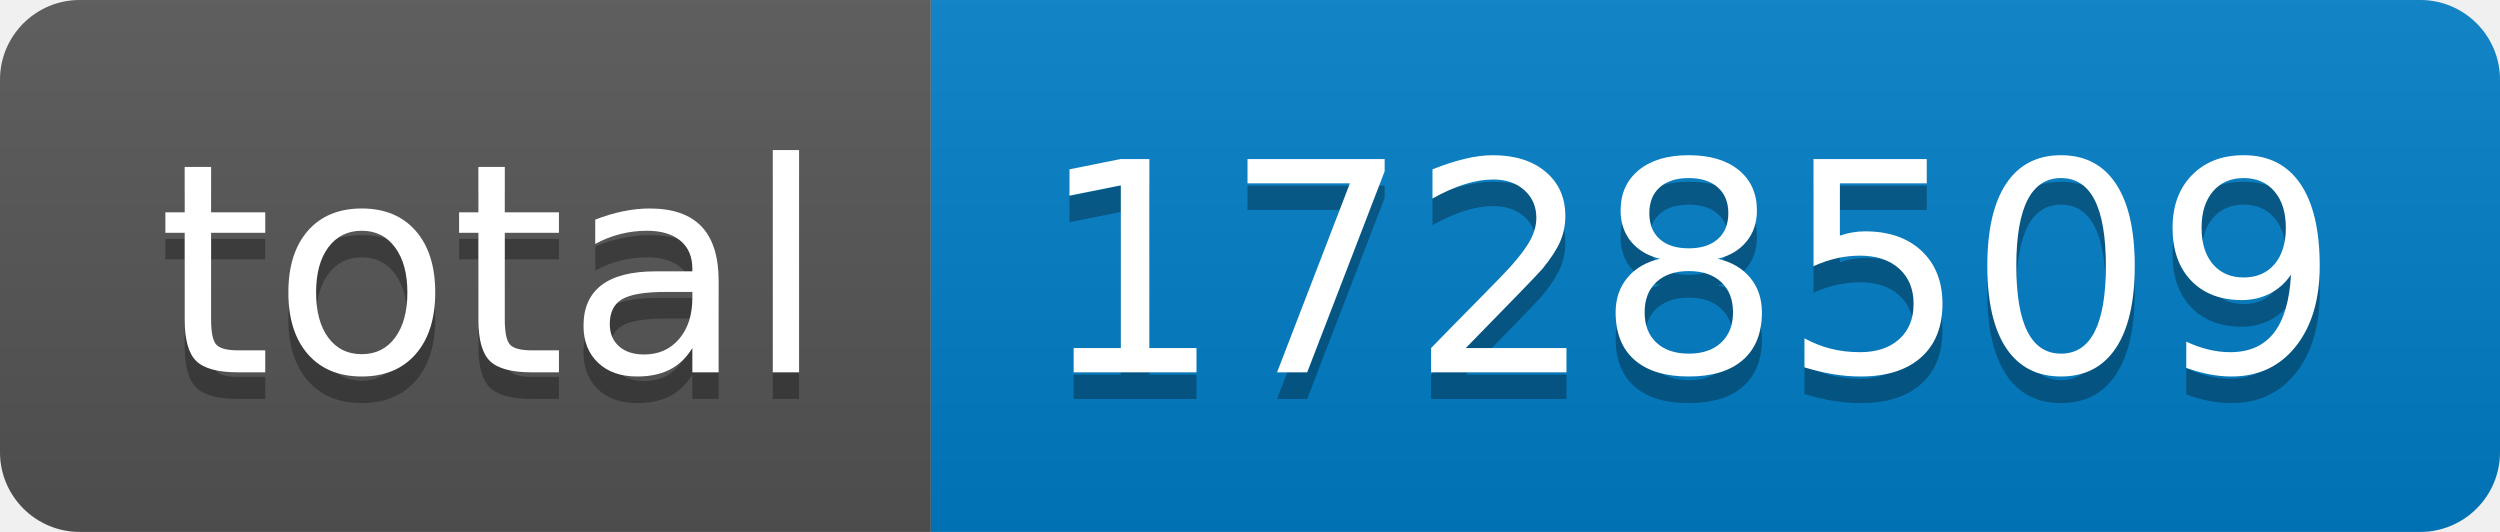
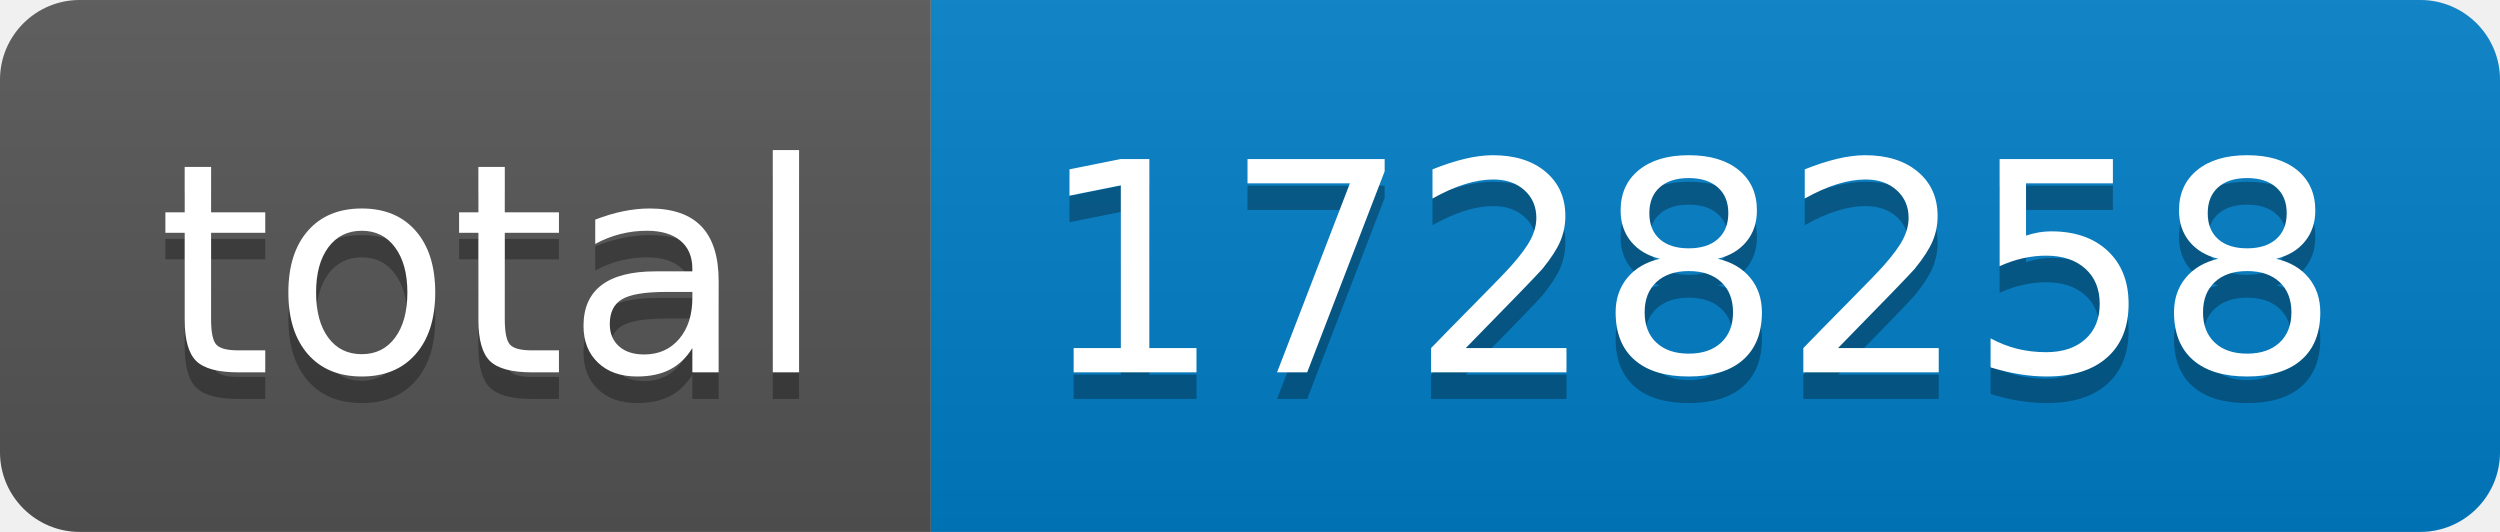
- <svg xmlns="http://www.w3.org/2000/svg" width="94" height="20" role="img" aria-label="total: 1728509">
+ <svg xmlns="http://www.w3.org/2000/svg" width="94" height="20" role="img" aria-label="total: 1728258">
  <linearGradient id="s" x2="0" y2="100%">
    <stop offset="0" stop-color="#bbb" stop-opacity=".1" />
    <stop offset="1" stop-opacity=".1" />
  </linearGradient>
  <clipPath id="r">
    <rect width="94" height="20" rx="3" fill="#fff" />
  </clipPath>
  <g clip-path="url(#r)">
    <rect width="35" height="20" fill="#555" />
    <rect x="35" width="59" height="20" fill="#007ec6" />
    <rect width="94" height="20" fill="url(#s)" />
  </g>
  <g fill="#fff" text-anchor="middle" font-family="Verdana,Geneva,DejaVu Sans,sans-serif" text-rendering="geometricPrecision" font-size="110">
    <text aria-hidden="true" x="185" y="150" fill="#010101" fill-opacity=".3" transform="scale(.1)" textLength="250">total</text>
    <text x="185" y="140" transform="scale(.1)" fill="#fff" textLength="250">total</text>
-     <text aria-hidden="true" x="635" y="150" fill="#010101" fill-opacity=".3" transform="scale(.1)" textLength="490">1728509</text>
-     <text x="635" y="140" transform="scale(.1)" fill="#fff" textLength="490">1728509</text>
+     <text aria-hidden="true" x="635" y="150" fill="#010101" fill-opacity=".3" transform="scale(.1)" textLength="490">1728258</text>
+     <text x="635" y="140" transform="scale(.1)" fill="#fff" textLength="490">1728258</text>
  </g>
</svg>
